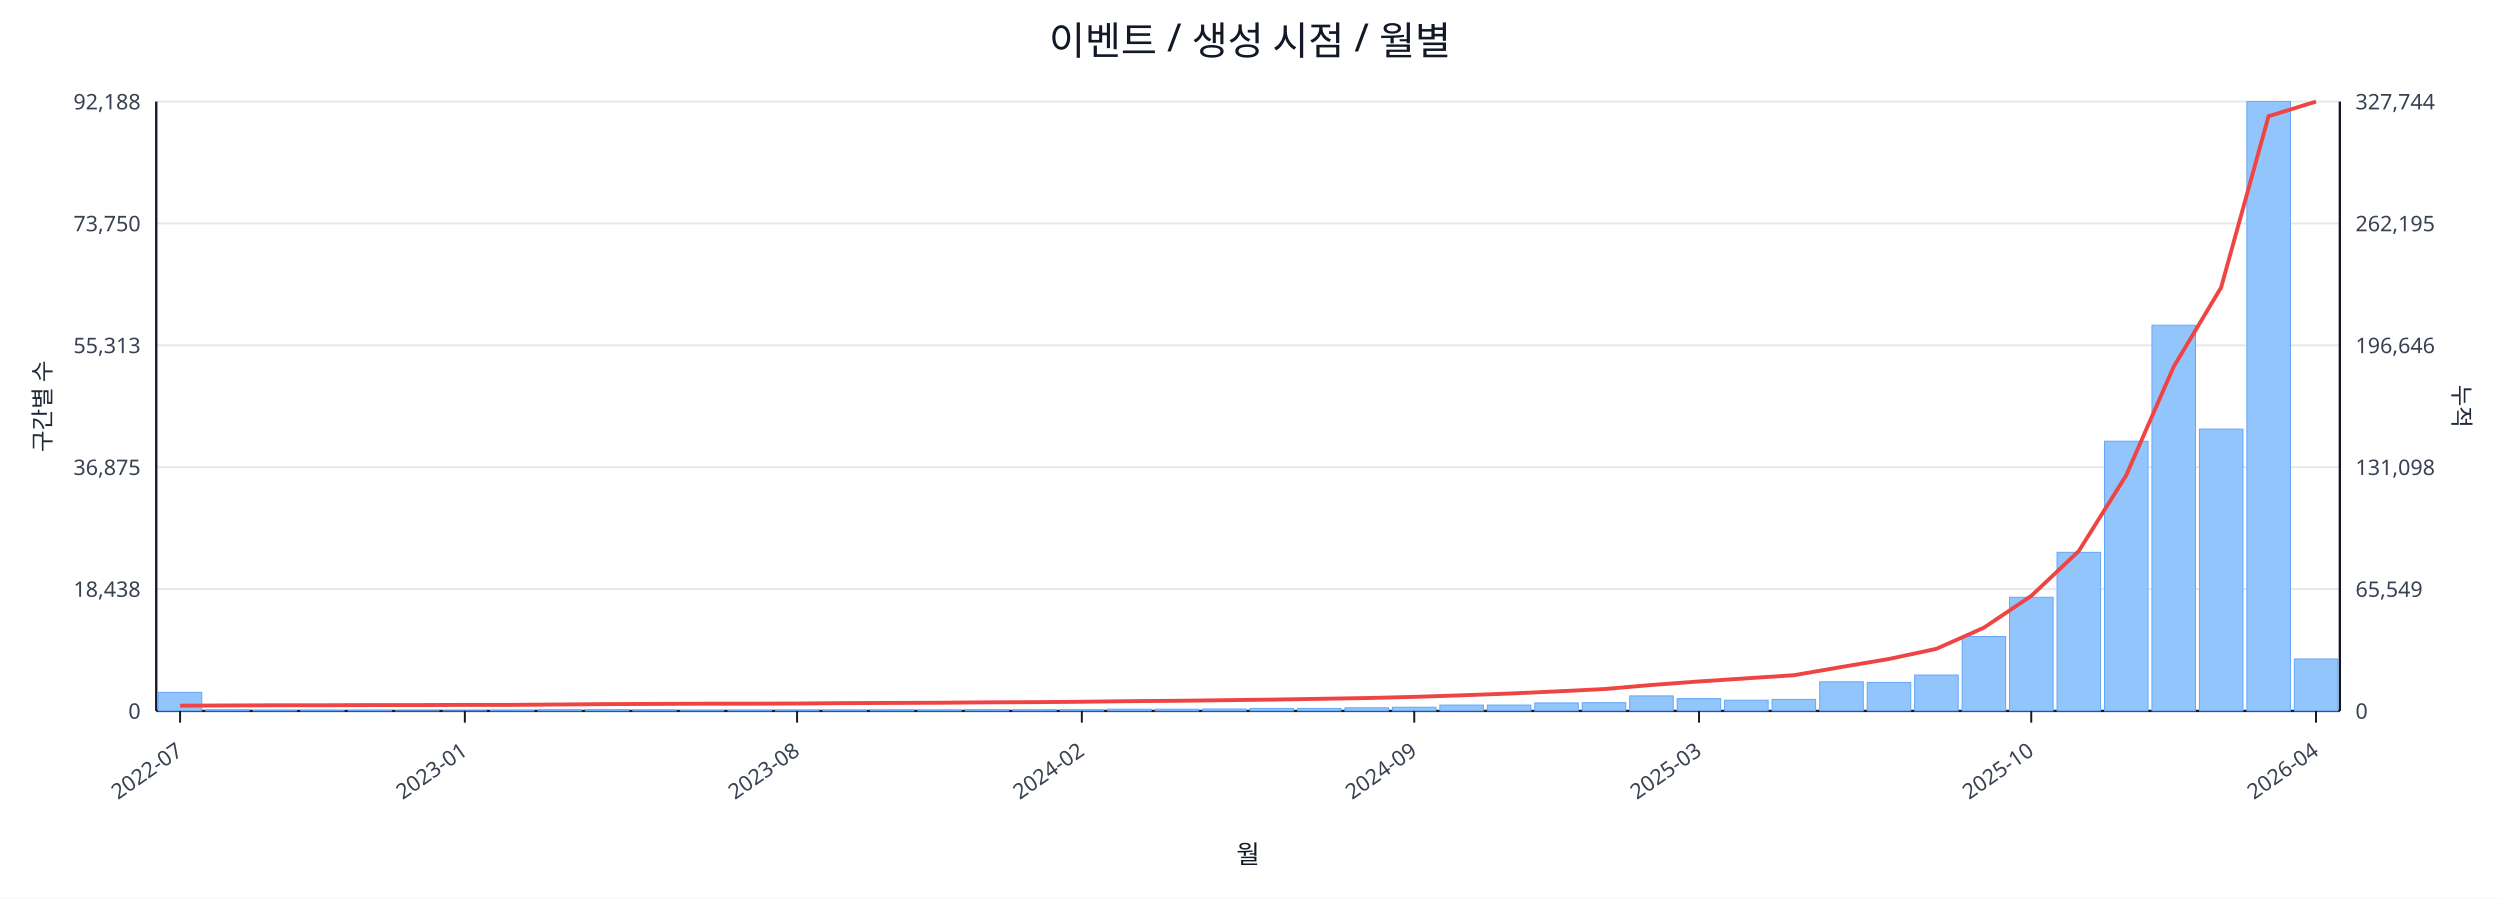
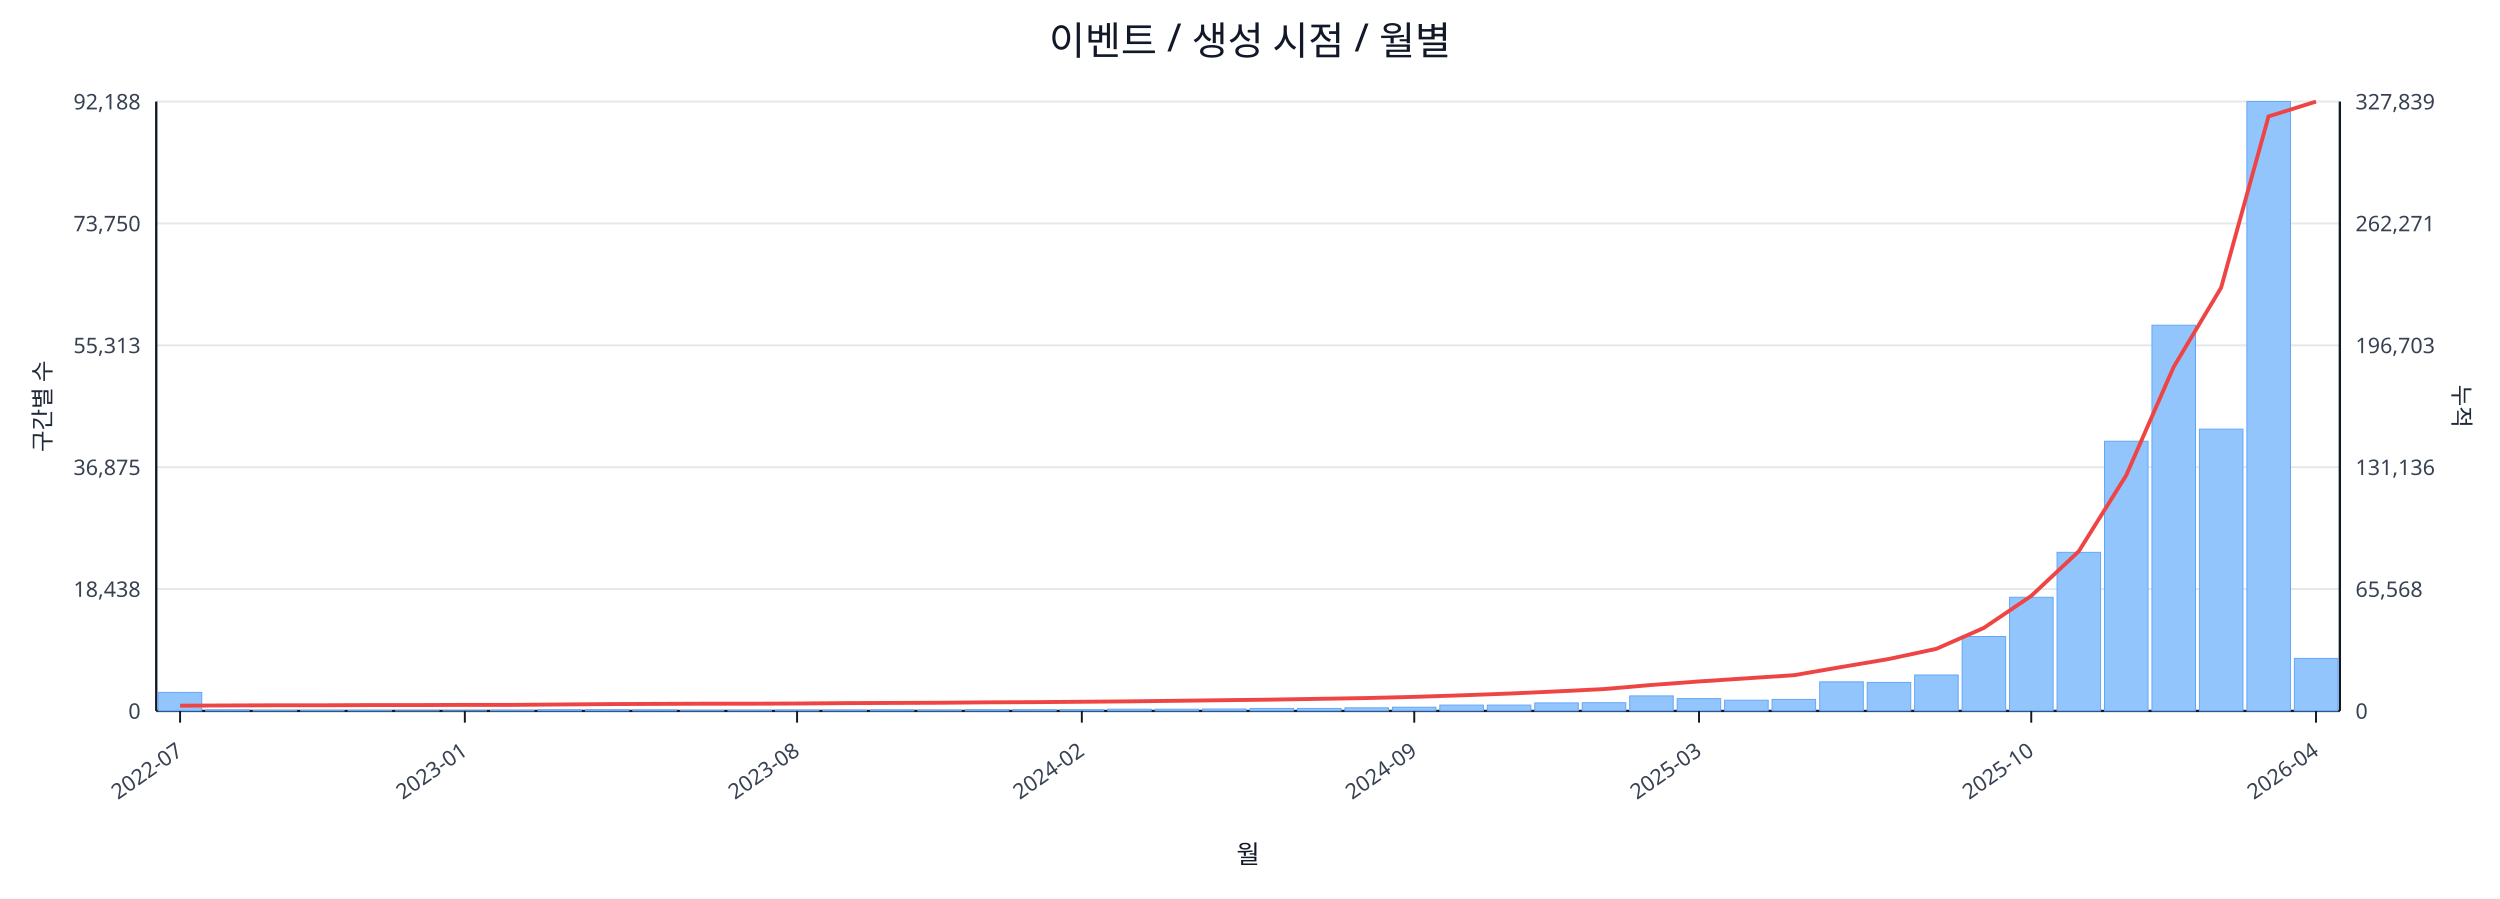
<svg xmlns="http://www.w3.org/2000/svg" width="1280" height="460" viewBox="0 0 1280 460">
  <rect x="0" y="0" width="100%" height="100%" fill="#ffffff" />
  <text x="640.0" y="28" font-size="20" text-anchor="middle" font-family="sans-serif" fill="#111827">이벤트 / 생성 시점 / 월별</text>
  <line x1="80.0" y1="52.0" x2="1198.0" y2="52.0" stroke="#e5e7eb" stroke-width="1" />
  <text x="72.0" y="56.0" font-size="11" text-anchor="end" font-family="sans-serif" fill="#374151">92,188</text>
-   <text x="1206.0" y="56.0" font-size="11" text-anchor="start" font-family="sans-serif" fill="#374151">327,744</text>
+   <text x="1206.0" y="56.0" font-size="11" text-anchor="start" font-family="sans-serif" fill="#374151">327,839</text>
  <line x1="80.0" y1="114.4" x2="1198.0" y2="114.4" stroke="#e5e7eb" stroke-width="1" />
  <text x="72.0" y="118.4" font-size="11" text-anchor="end" font-family="sans-serif" fill="#374151">73,750</text>
-   <text x="1206.0" y="118.4" font-size="11" text-anchor="start" font-family="sans-serif" fill="#374151">262,195</text>
+   <text x="1206.0" y="118.4" font-size="11" text-anchor="start" font-family="sans-serif" fill="#374151">262,271</text>
  <line x1="80.0" y1="176.8" x2="1198.0" y2="176.8" stroke="#e5e7eb" stroke-width="1" />
  <text x="72.0" y="180.8" font-size="11" text-anchor="end" font-family="sans-serif" fill="#374151">55,313</text>
-   <text x="1206.0" y="180.8" font-size="11" text-anchor="start" font-family="sans-serif" fill="#374151">196,646</text>
+   <text x="1206.0" y="180.8" font-size="11" text-anchor="start" font-family="sans-serif" fill="#374151">196,703</text>
  <line x1="80.0" y1="239.2" x2="1198.0" y2="239.2" stroke="#e5e7eb" stroke-width="1" />
  <text x="72.0" y="243.2" font-size="11" text-anchor="end" font-family="sans-serif" fill="#374151">36,875</text>
-   <text x="1206.0" y="243.2" font-size="11" text-anchor="start" font-family="sans-serif" fill="#374151">131,098</text>
+   <text x="1206.0" y="243.2" font-size="11" text-anchor="start" font-family="sans-serif" fill="#374151">131,136</text>
  <line x1="80.0" y1="301.6" x2="1198.0" y2="301.6" stroke="#e5e7eb" stroke-width="1" />
  <text x="72.0" y="305.6" font-size="11" text-anchor="end" font-family="sans-serif" fill="#374151">18,438</text>
-   <text x="1206.0" y="305.6" font-size="11" text-anchor="start" font-family="sans-serif" fill="#374151">65,549</text>
+   <text x="1206.0" y="305.6" font-size="11" text-anchor="start" font-family="sans-serif" fill="#374151">65,568</text>
  <line x1="80.0" y1="364.0" x2="1198.0" y2="364.0" stroke="#e5e7eb" stroke-width="1" />
  <text x="72.0" y="368.0" font-size="11" text-anchor="end" font-family="sans-serif" fill="#374151">0</text>
  <text x="1206.0" y="368.0" font-size="11" text-anchor="start" font-family="sans-serif" fill="#374151">0</text>
  <line x1="80.0" y1="364.0" x2="1198.0" y2="364.0" stroke="#111827" stroke-width="1.2" />
  <line x1="80.0" y1="52.0" x2="80.0" y2="364.0" stroke="#111827" stroke-width="1.2" />
  <line x1="1198.0" y1="52.0" x2="1198.0" y2="364.0" stroke="#111827" stroke-width="1.2" />
  <rect x="81.0" y="354.5" width="22.3" height="9.5" fill="#93c5fd" stroke="#60a5fa" stroke-width="0.5" />
  <rect x="105.3" y="363.5" width="22.3" height="0.5" fill="#93c5fd" stroke="#60a5fa" stroke-width="0.5" />
  <rect x="129.6" y="363.8" width="22.3" height="0.2" fill="#93c5fd" stroke="#60a5fa" stroke-width="0.5" />
  <rect x="153.9" y="363.8" width="22.3" height="0.2" fill="#93c5fd" stroke="#60a5fa" stroke-width="0.5" />
  <rect x="178.2" y="363.8" width="22.3" height="0.2" fill="#93c5fd" stroke="#60a5fa" stroke-width="0.5" />
  <rect x="202.5" y="363.9" width="22.3" height="0.1" fill="#93c5fd" stroke="#60a5fa" stroke-width="0.5" />
  <rect x="226.8" y="363.9" width="22.3" height="0.1" fill="#93c5fd" stroke="#60a5fa" stroke-width="0.5" />
  <rect x="251.1" y="363.7" width="22.3" height="0.3" fill="#93c5fd" stroke="#60a5fa" stroke-width="0.5" />
  <rect x="275.4" y="363.4" width="22.3" height="0.6" fill="#93c5fd" stroke="#60a5fa" stroke-width="0.5" />
  <rect x="299.7" y="363.4" width="22.3" height="0.6" fill="#93c5fd" stroke="#60a5fa" stroke-width="0.5" />
  <rect x="324.0" y="363.5" width="22.3" height="0.5" fill="#93c5fd" stroke="#60a5fa" stroke-width="0.5" />
  <rect x="348.3" y="363.8" width="22.3" height="0.2" fill="#93c5fd" stroke="#60a5fa" stroke-width="0.5" />
  <rect x="372.7" y="363.7" width="22.3" height="0.3" fill="#93c5fd" stroke="#60a5fa" stroke-width="0.5" />
  <rect x="397.0" y="363.6" width="22.3" height="0.4" fill="#93c5fd" stroke="#60a5fa" stroke-width="0.5" />
  <rect x="421.3" y="363.6" width="22.3" height="0.4" fill="#93c5fd" stroke="#60a5fa" stroke-width="0.5" />
  <rect x="445.6" y="363.5" width="22.3" height="0.5" fill="#93c5fd" stroke="#60a5fa" stroke-width="0.5" />
  <rect x="469.9" y="363.6" width="22.3" height="0.4" fill="#93c5fd" stroke="#60a5fa" stroke-width="0.5" />
  <rect x="494.2" y="363.4" width="22.3" height="0.6" fill="#93c5fd" stroke="#60a5fa" stroke-width="0.5" />
  <rect x="518.5" y="363.4" width="22.3" height="0.6" fill="#93c5fd" stroke="#60a5fa" stroke-width="0.5" />
  <rect x="542.8" y="363.4" width="22.3" height="0.6" fill="#93c5fd" stroke="#60a5fa" stroke-width="0.5" />
  <rect x="567.1" y="363.1" width="22.3" height="0.9" fill="#93c5fd" stroke="#60a5fa" stroke-width="0.5" />
  <rect x="591.4" y="363.1" width="22.3" height="0.9" fill="#93c5fd" stroke="#60a5fa" stroke-width="0.5" />
  <rect x="615.7" y="363.0" width="22.3" height="1.0" fill="#93c5fd" stroke="#60a5fa" stroke-width="0.5" />
  <rect x="640.0" y="362.7" width="22.3" height="1.3" fill="#93c5fd" stroke="#60a5fa" stroke-width="0.5" />
  <rect x="664.3" y="362.7" width="22.3" height="1.3" fill="#93c5fd" stroke="#60a5fa" stroke-width="0.5" />
  <rect x="688.6" y="362.4" width="22.3" height="1.6" fill="#93c5fd" stroke="#60a5fa" stroke-width="0.5" />
  <rect x="712.9" y="362.1" width="22.3" height="1.9" fill="#93c5fd" stroke="#60a5fa" stroke-width="0.5" />
  <rect x="737.2" y="361.0" width="22.3" height="3.0" fill="#93c5fd" stroke="#60a5fa" stroke-width="0.5" />
  <rect x="761.5" y="361.0" width="22.3" height="3.0" fill="#93c5fd" stroke="#60a5fa" stroke-width="0.5" />
  <rect x="785.8" y="359.9" width="22.3" height="4.1" fill="#93c5fd" stroke="#60a5fa" stroke-width="0.5" />
  <rect x="810.1" y="359.8" width="22.3" height="4.2" fill="#93c5fd" stroke="#60a5fa" stroke-width="0.5" />
  <rect x="834.4" y="356.3" width="22.3" height="7.7" fill="#93c5fd" stroke="#60a5fa" stroke-width="0.5" />
  <rect x="858.7" y="357.7" width="22.3" height="6.3" fill="#93c5fd" stroke="#60a5fa" stroke-width="0.5" />
  <rect x="883.0" y="358.5" width="22.3" height="5.5" fill="#93c5fd" stroke="#60a5fa" stroke-width="0.5" />
  <rect x="907.3" y="358.1" width="22.3" height="5.9" fill="#93c5fd" stroke="#60a5fa" stroke-width="0.5" />
  <rect x="931.7" y="349.1" width="22.3" height="14.9" fill="#93c5fd" stroke="#60a5fa" stroke-width="0.5" />
  <rect x="956.0" y="349.4" width="22.3" height="14.6" fill="#93c5fd" stroke="#60a5fa" stroke-width="0.5" />
  <rect x="980.3" y="345.6" width="22.3" height="18.4" fill="#93c5fd" stroke="#60a5fa" stroke-width="0.5" />
  <rect x="1004.6" y="325.9" width="22.3" height="38.1" fill="#93c5fd" stroke="#60a5fa" stroke-width="0.5" />
  <rect x="1028.9" y="305.8" width="22.3" height="58.2" fill="#93c5fd" stroke="#60a5fa" stroke-width="0.5" />
  <rect x="1053.2" y="282.8" width="22.3" height="81.2" fill="#93c5fd" stroke="#60a5fa" stroke-width="0.5" />
  <rect x="1077.5" y="225.9" width="22.3" height="138.1" fill="#93c5fd" stroke="#60a5fa" stroke-width="0.5" />
  <rect x="1101.8" y="166.5" width="22.3" height="197.5" fill="#93c5fd" stroke="#60a5fa" stroke-width="0.5" />
  <rect x="1126.1" y="219.7" width="22.3" height="144.3" fill="#93c5fd" stroke="#60a5fa" stroke-width="0.5" />
  <rect x="1150.4" y="52.0" width="22.3" height="312.0" fill="#93c5fd" stroke="#60a5fa" stroke-width="0.5" />
-   <rect x="1174.7" y="337.4" width="22.3" height="26.6" fill="#93c5fd" stroke="#60a5fa" stroke-width="0.5" />
-   <polyline fill="none" stroke="#ef4444" stroke-width="2" points="92.2,361.3 116.5,361.2 140.8,361.1 165.1,361.1 189.4,361.0 213.7,361.0 238.0,360.9 262.3,360.9 286.6,360.7 310.9,360.5 335.2,360.4 359.5,360.3 383.8,360.3 408.1,360.2 432.4,360.0 456.7,359.9 481.0,359.8 505.3,359.6 529.6,359.5 553.9,359.3 578.2,359.0 602.5,358.8 626.8,358.5 651.2,358.2 675.5,357.8 699.8,357.4 724.1,356.8 748.4,356.0 772.7,355.1 797.0,354.0 821.3,352.8 845.6,350.7 869.9,348.9 894.2,347.3 918.5,345.7 942.8,341.5 967.1,337.4 991.4,332.2 1015.7,321.4 1040.0,305.1 1064.3,282.2 1088.6,243.4 1112.9,187.8 1137.2,147.2 1161.5,59.5 1185.8,52.0" />
+   <rect x="1174.7" y="337.1" width="22.3" height="26.9" fill="#93c5fd" stroke="#60a5fa" stroke-width="0.5" />
+   <polyline fill="none" stroke="#ef4444" stroke-width="2" points="92.2,361.3 116.5,361.2 140.8,361.1 165.1,361.1 189.4,361.0 213.7,361.0 238.0,360.9 262.3,360.9 286.6,360.7 310.9,360.5 335.2,360.4 359.5,360.3 383.8,360.3 408.1,360.2 432.4,360.0 456.7,359.9 481.0,359.8 505.3,359.6 529.6,359.5 553.9,359.3 578.2,359.1 602.5,358.8 626.8,358.5 651.2,358.2 675.5,357.8 699.8,357.4 724.1,356.8 748.4,356.0 772.7,355.1 797.0,354.0 821.3,352.8 845.6,350.7 869.9,348.9 894.2,347.3 918.5,345.7 942.8,341.5 967.1,337.4 991.4,332.2 1015.7,321.5 1040.0,305.1 1064.3,282.3 1088.6,243.4 1112.9,187.9 1137.2,147.3 1161.5,59.6 1185.8,52.0" />
  <line x1="92.2" y1="364.0" x2="92.2" y2="370.0" stroke="#111827" stroke-width="1" />
  <text x="94.2" y="386.0" font-size="11" text-anchor="end" transform="rotate(-35 94.2 386.0)" font-family="sans-serif" fill="#374151">2022-07</text>
  <line x1="238.0" y1="364.0" x2="238.0" y2="370.0" stroke="#111827" stroke-width="1" />
  <text x="240.0" y="386.0" font-size="11" text-anchor="end" transform="rotate(-35 240.0 386.0)" font-family="sans-serif" fill="#374151">2023-01</text>
  <line x1="408.1" y1="364.0" x2="408.1" y2="370.0" stroke="#111827" stroke-width="1" />
  <text x="410.1" y="386.0" font-size="11" text-anchor="end" transform="rotate(-35 410.1 386.0)" font-family="sans-serif" fill="#374151">2023-08</text>
  <line x1="553.9" y1="364.0" x2="553.9" y2="370.0" stroke="#111827" stroke-width="1" />
  <text x="555.9" y="386.0" font-size="11" text-anchor="end" transform="rotate(-35 555.9 386.0)" font-family="sans-serif" fill="#374151">2024-02</text>
  <line x1="724.1" y1="364.0" x2="724.1" y2="370.0" stroke="#111827" stroke-width="1" />
  <text x="726.1" y="386.0" font-size="11" text-anchor="end" transform="rotate(-35 726.1 386.0)" font-family="sans-serif" fill="#374151">2024-09</text>
  <line x1="869.9" y1="364.0" x2="869.9" y2="370.0" stroke="#111827" stroke-width="1" />
  <text x="871.9" y="386.0" font-size="11" text-anchor="end" transform="rotate(-35 871.9 386.0)" font-family="sans-serif" fill="#374151">2025-03</text>
  <line x1="1040.0" y1="364.0" x2="1040.0" y2="370.0" stroke="#111827" stroke-width="1" />
  <text x="1042.0" y="386.0" font-size="11" text-anchor="end" transform="rotate(-35 1042.0 386.0)" font-family="sans-serif" fill="#374151">2025-10</text>
  <line x1="1185.8" y1="364.0" x2="1185.8" y2="370.0" stroke="#111827" stroke-width="1" />
  <text x="1187.8" y="386.0" font-size="11" text-anchor="end" transform="rotate(-35 1187.8 386.0)" font-family="sans-serif" fill="#374151">2026-04</text>
  <text x="26" y="208.0" font-size="12" transform="rotate(-90 26 208.0)" text-anchor="middle" font-family="sans-serif" fill="#1f2937">구간별 수</text>
  <text x="1256.0" y="208.0" font-size="12" transform="rotate(90 1256.0 208.0)" text-anchor="middle" font-family="sans-serif" fill="#1f2937">누적</text>
  <text x="639.0" y="442.0" font-size="13" text-anchor="middle" font-family="sans-serif" fill="#111827">월</text>
</svg>
